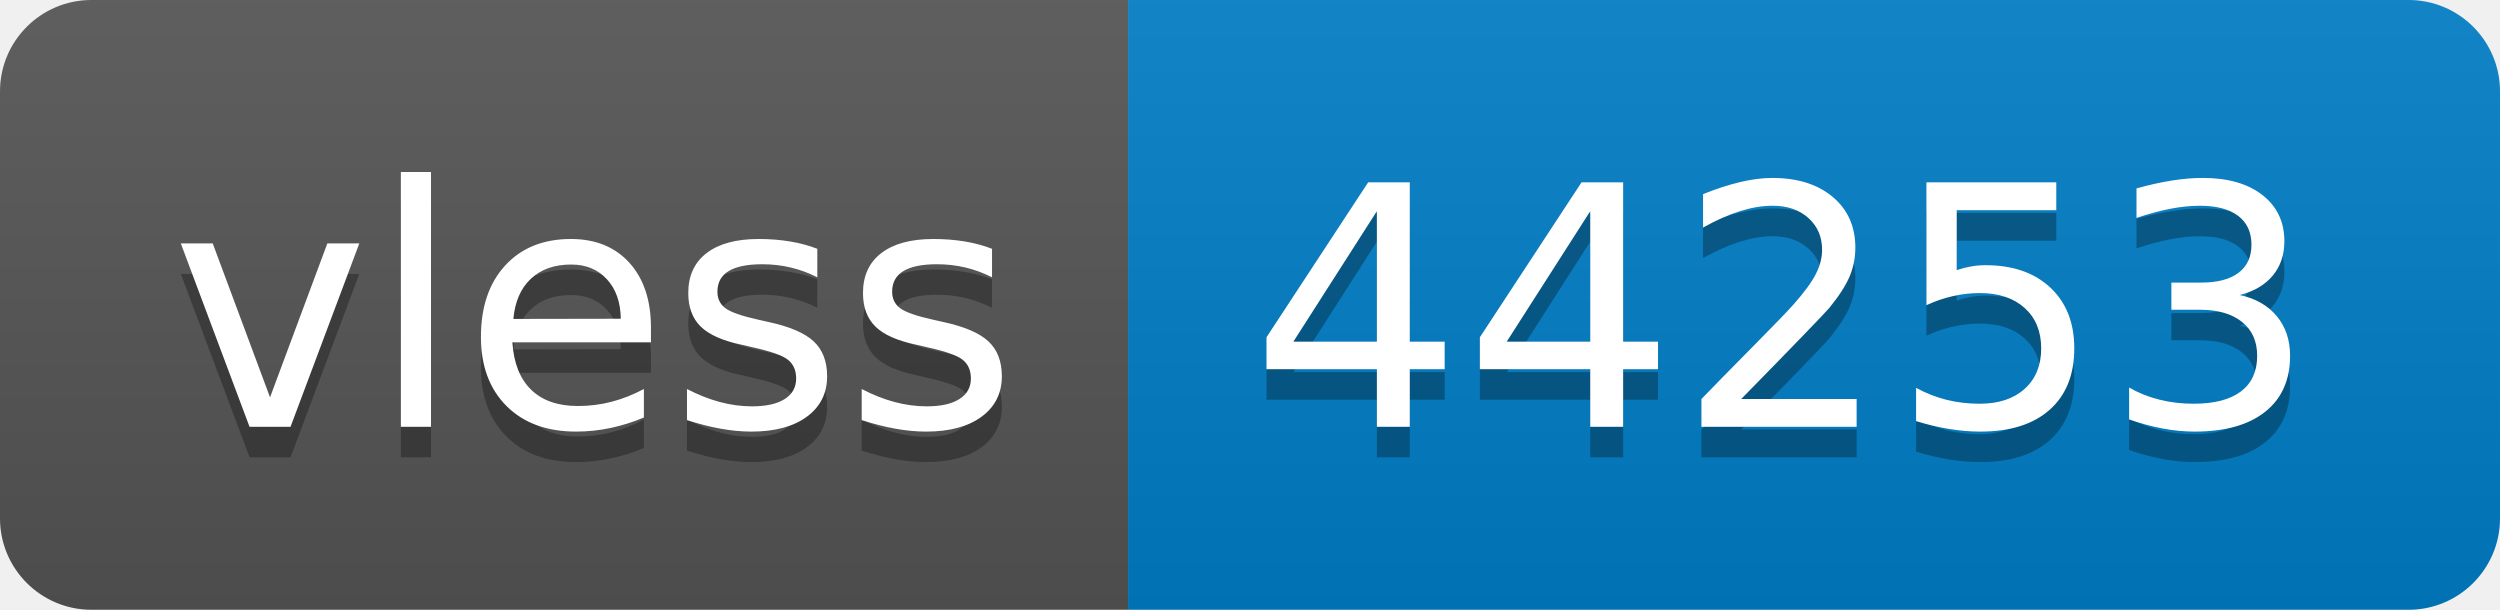
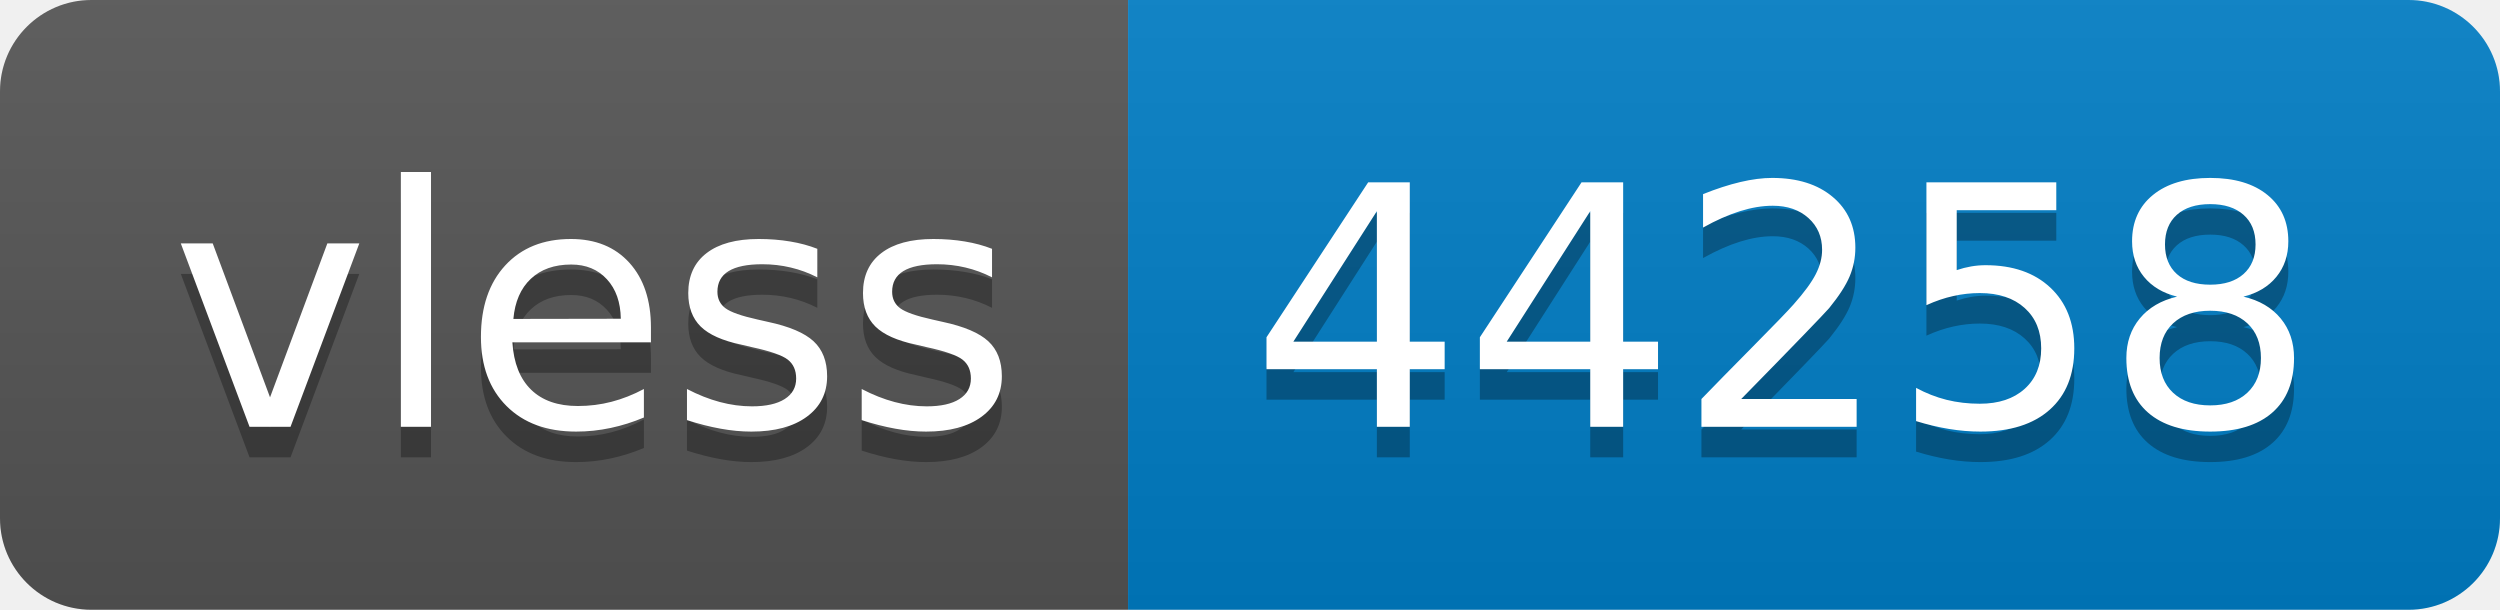
- <svg xmlns="http://www.w3.org/2000/svg" width="82" height="20" role="img" aria-label="vless: 44253">
+ <svg xmlns="http://www.w3.org/2000/svg" width="82" height="20" role="img" aria-label="vless: 44258">
  <linearGradient id="s" x2="0" y2="100%">
    <stop offset="0" stop-color="#bbb" stop-opacity=".1" />
    <stop offset="1" stop-opacity=".1" />
  </linearGradient>
  <clipPath id="r">
    <rect width="82" height="20" rx="3" fill="#fff" />
  </clipPath>
  <g clip-path="url(#r)">
    <rect width="37" height="20" fill="#555" />
    <rect x="37" width="45" height="20" fill="#007ec6" />
    <rect width="82" height="20" fill="url(#s)" />
  </g>
  <g fill="#fff" text-anchor="middle" font-family="Verdana,Geneva,DejaVu Sans,sans-serif" text-rendering="geometricPrecision" font-size="110">
    <text aria-hidden="true" x="195" y="150" fill="#010101" fill-opacity=".3" transform="scale(.1)" textLength="270">vless</text>
    <text x="195" y="140" transform="scale(.1)" fill="#fff" textLength="270">vless</text>
-     <text aria-hidden="true" x="585" y="150" fill="#010101" fill-opacity=".3" transform="scale(.1)" textLength="350">44253</text>
-     <text x="585" y="140" transform="scale(.1)" fill="#fff" textLength="350">44253</text>
+     <text aria-hidden="true" x="585" y="150" fill="#010101" fill-opacity=".3" transform="scale(.1)" textLength="350">44258</text>
+     <text x="585" y="140" transform="scale(.1)" fill="#fff" textLength="350">44258</text>
  </g>
</svg>
